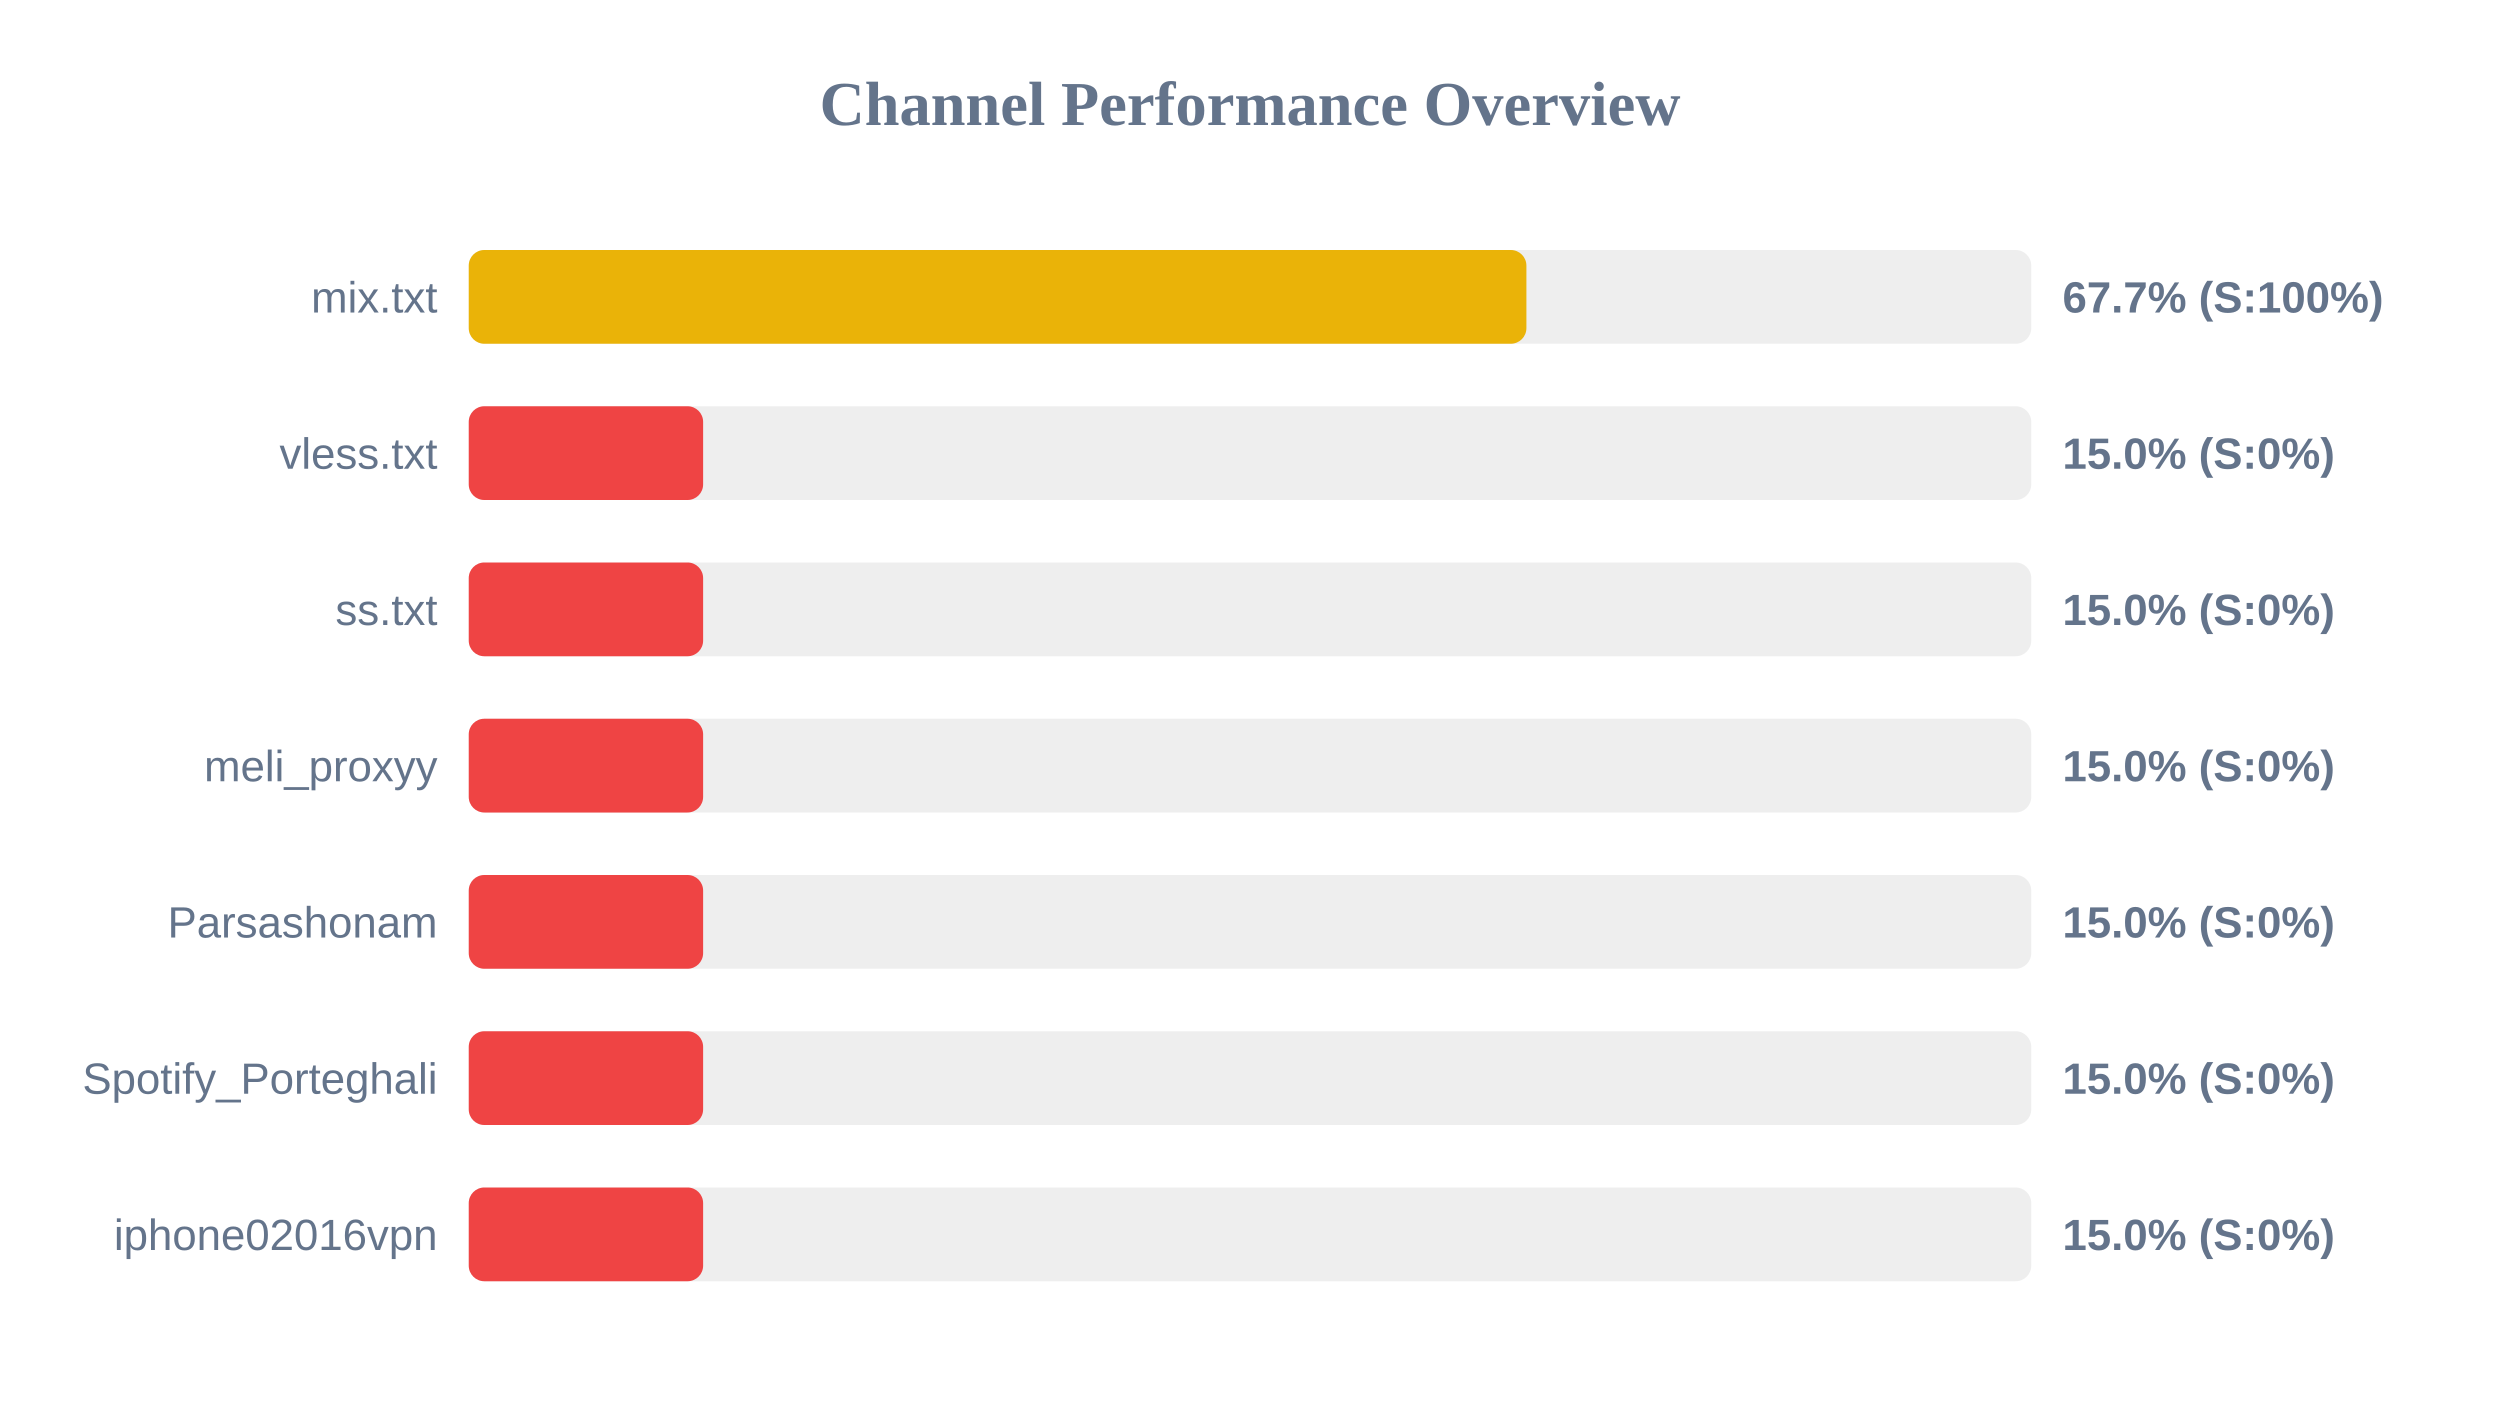
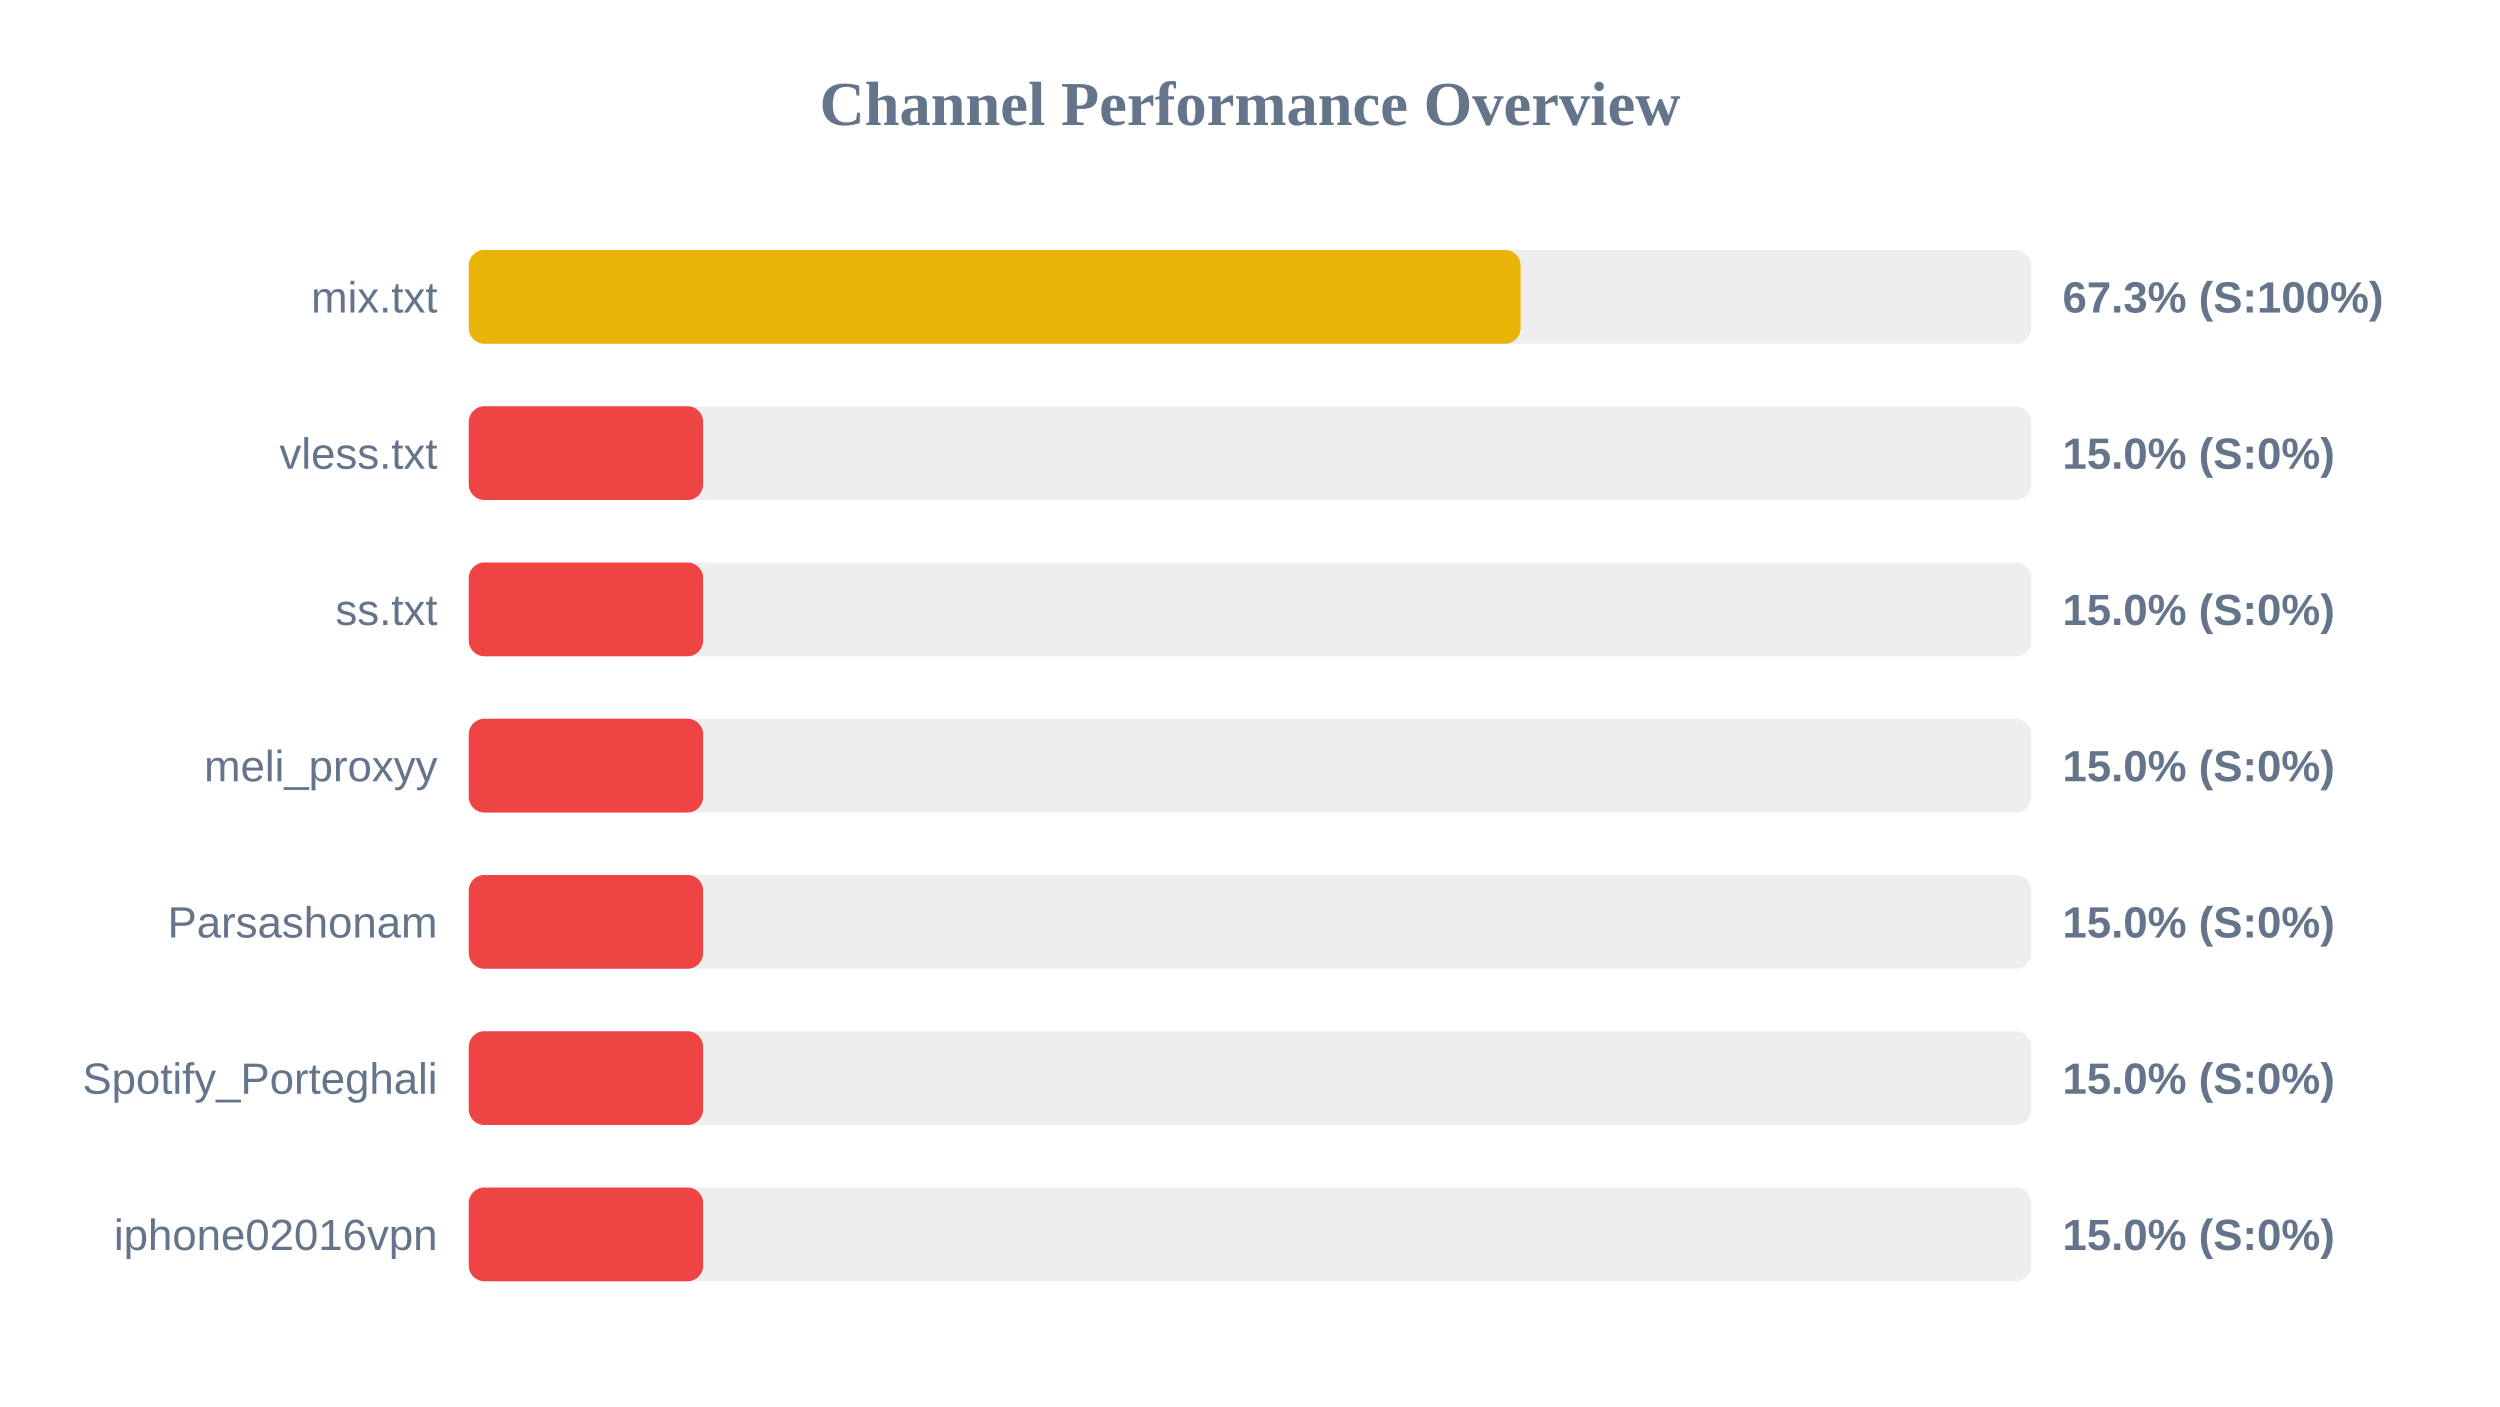
<svg xmlns="http://www.w3.org/2000/svg" width="800" height="450" version="1.1">
  <style>
        .row { font: 14px Arial; fill: #64748b; }
        .score { font: bold 14px Arial; fill: #64748b; }
    </style>
  <text x="400" y="40" text-anchor="middle" font-size="20px" font-weight="bold" fill="#64748b">Channel Performance Overview</text>
  <rect x="150" y="80" width="500" height="30" fill="#eee" rx="5" />
-   <rect x="150" y="80" width="338.45" height="30" fill="#eab308" rx="5" />
+   <rect x="150" y="80" width="336.6" height="30" fill="#eab308" rx="5" />
  <text x="140" y="100" text-anchor="end" class="row">mix.txt</text>
-   <text x="660" y="100" text-anchor="start" class="score">67.7% (S:100%)</text>
+   <text x="660" y="100" text-anchor="start" class="score">67.3% (S:100%)</text>
  <rect x="150" y="130" width="500" height="30" fill="#eee" rx="5" />
  <rect x="150" y="130" width="75.0" height="30" fill="#ef4444" rx="5" />
  <text x="140" y="150" text-anchor="end" class="row">vless.txt</text>
  <text x="660" y="150" text-anchor="start" class="score">15.0% (S:0%)</text>
  <rect x="150" y="180" width="500" height="30" fill="#eee" rx="5" />
  <rect x="150" y="180" width="75.0" height="30" fill="#ef4444" rx="5" />
  <text x="140" y="200" text-anchor="end" class="row">ss.txt</text>
  <text x="660" y="200" text-anchor="start" class="score">15.0% (S:0%)</text>
  <rect x="150" y="230" width="500" height="30" fill="#eee" rx="5" />
  <rect x="150" y="230" width="75.0" height="30" fill="#ef4444" rx="5" />
  <text x="140" y="250" text-anchor="end" class="row">meli_proxyy</text>
  <text x="660" y="250" text-anchor="start" class="score">15.0% (S:0%)</text>
  <rect x="150" y="280" width="500" height="30" fill="#eee" rx="5" />
  <rect x="150" y="280" width="75.0" height="30" fill="#ef4444" rx="5" />
  <text x="140" y="300" text-anchor="end" class="row">Parsashonam</text>
  <text x="660" y="300" text-anchor="start" class="score">15.0% (S:0%)</text>
  <rect x="150" y="330" width="500" height="30" fill="#eee" rx="5" />
  <rect x="150" y="330" width="75.0" height="30" fill="#ef4444" rx="5" />
  <text x="140" y="350" text-anchor="end" class="row">Spotify_Porteghali</text>
  <text x="660" y="350" text-anchor="start" class="score">15.0% (S:0%)</text>
  <rect x="150" y="380" width="500" height="30" fill="#eee" rx="5" />
  <rect x="150" y="380" width="75.0" height="30" fill="#ef4444" rx="5" />
  <text x="140" y="400" text-anchor="end" class="row">iphone02016vpn</text>
  <text x="660" y="400" text-anchor="start" class="score">15.0% (S:0%)</text>
</svg>
